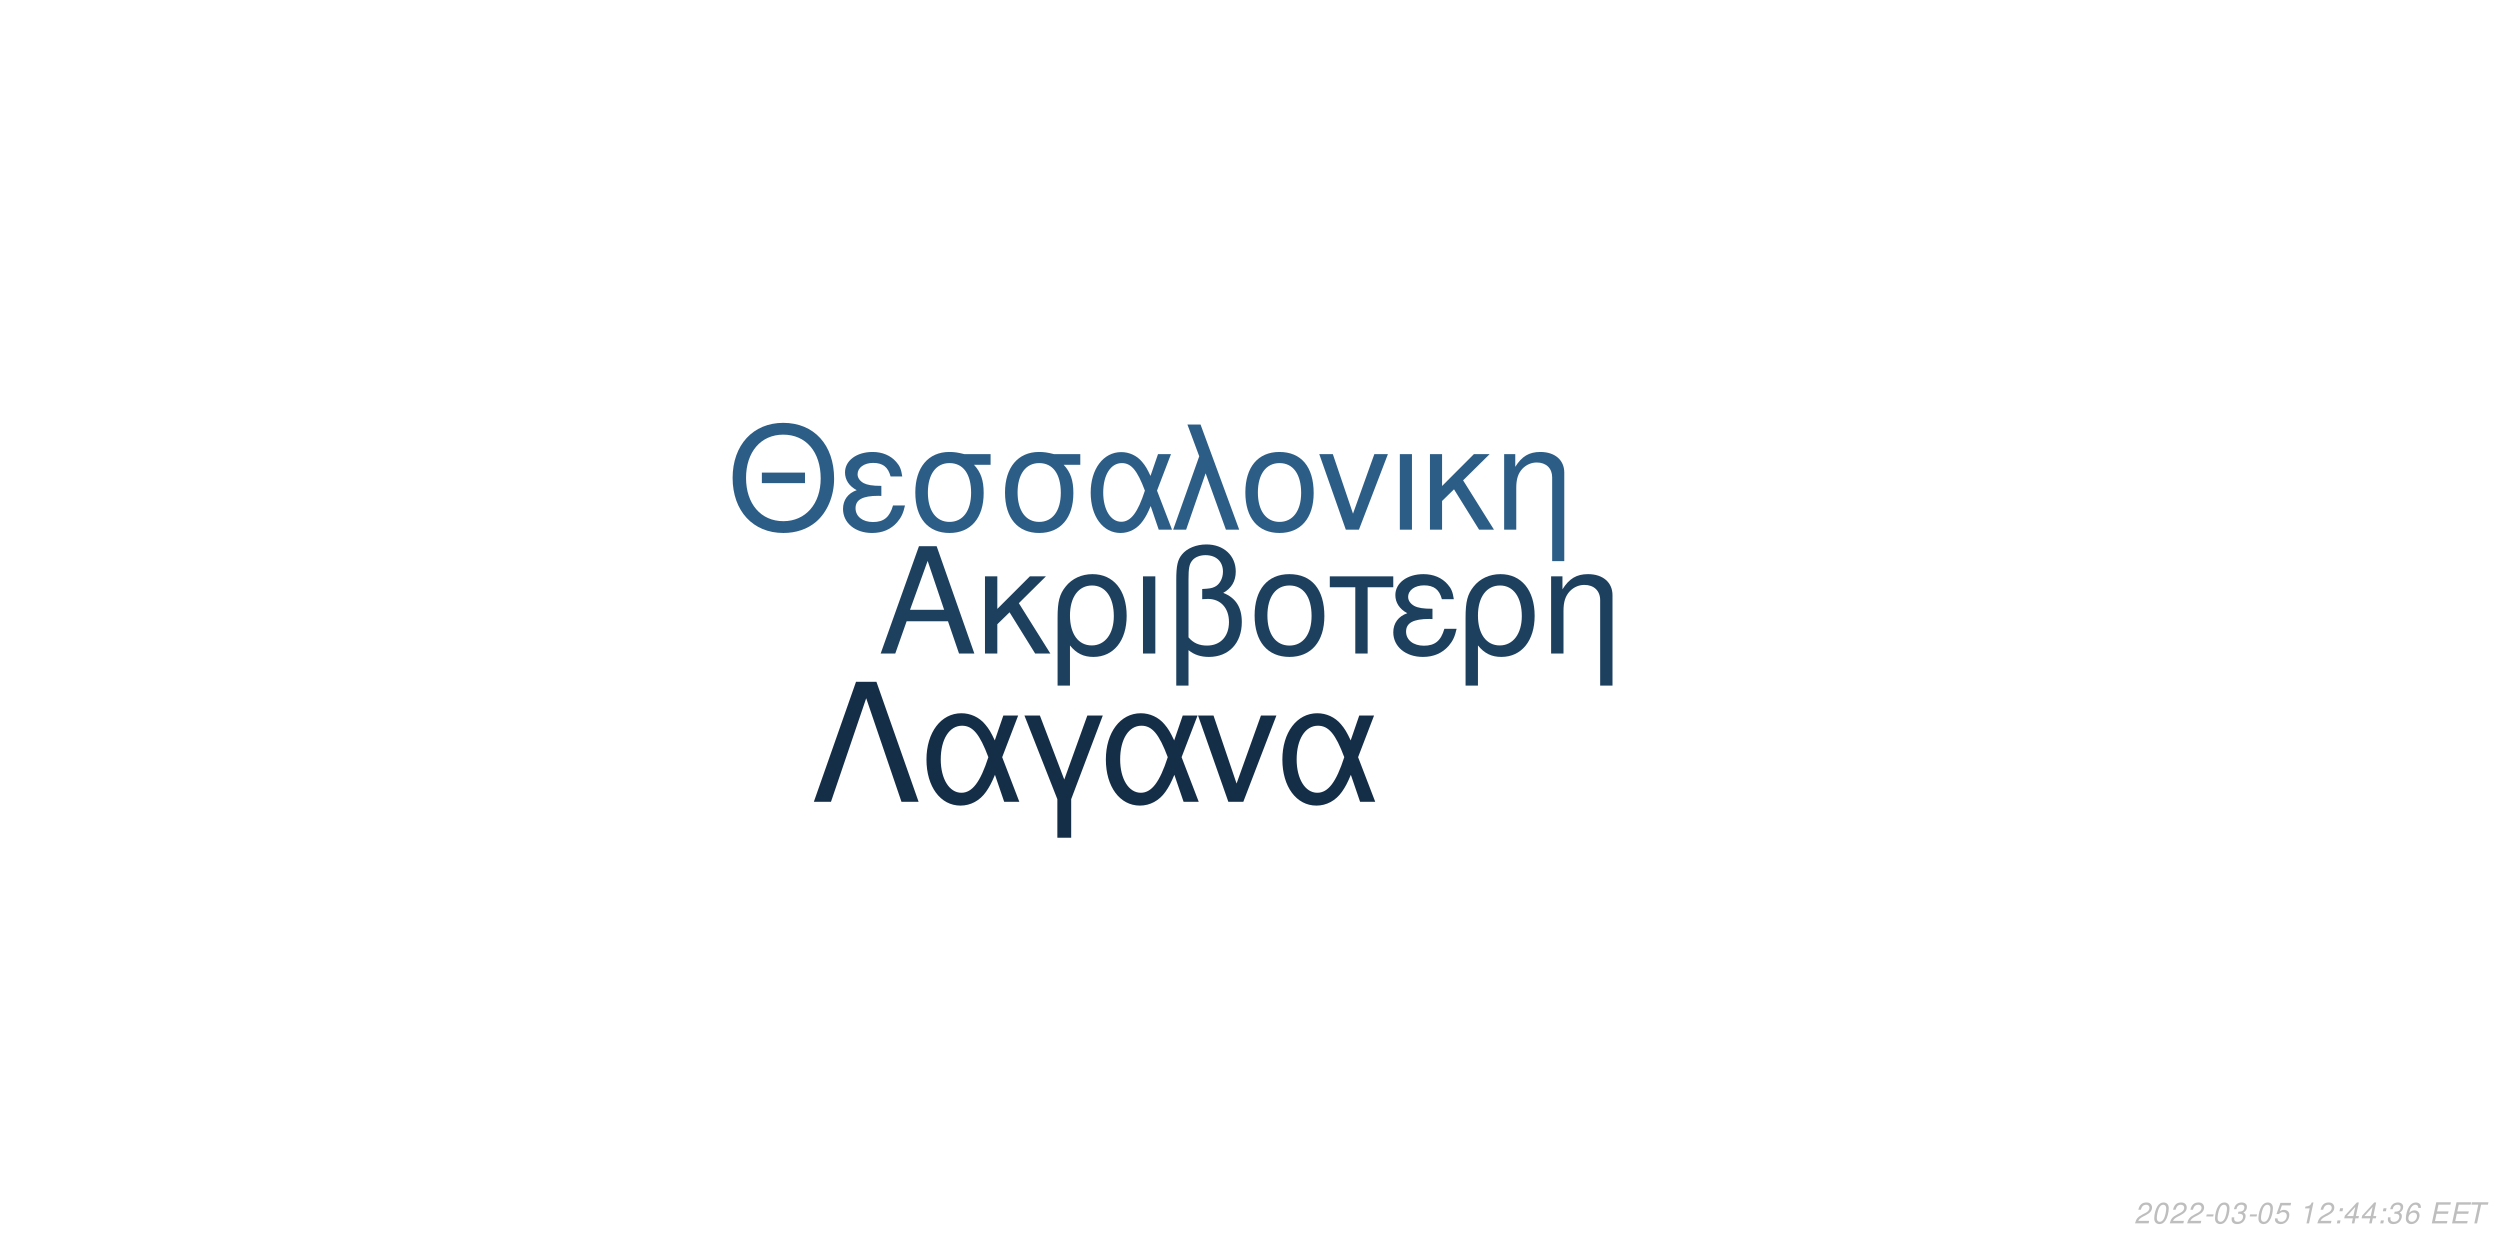
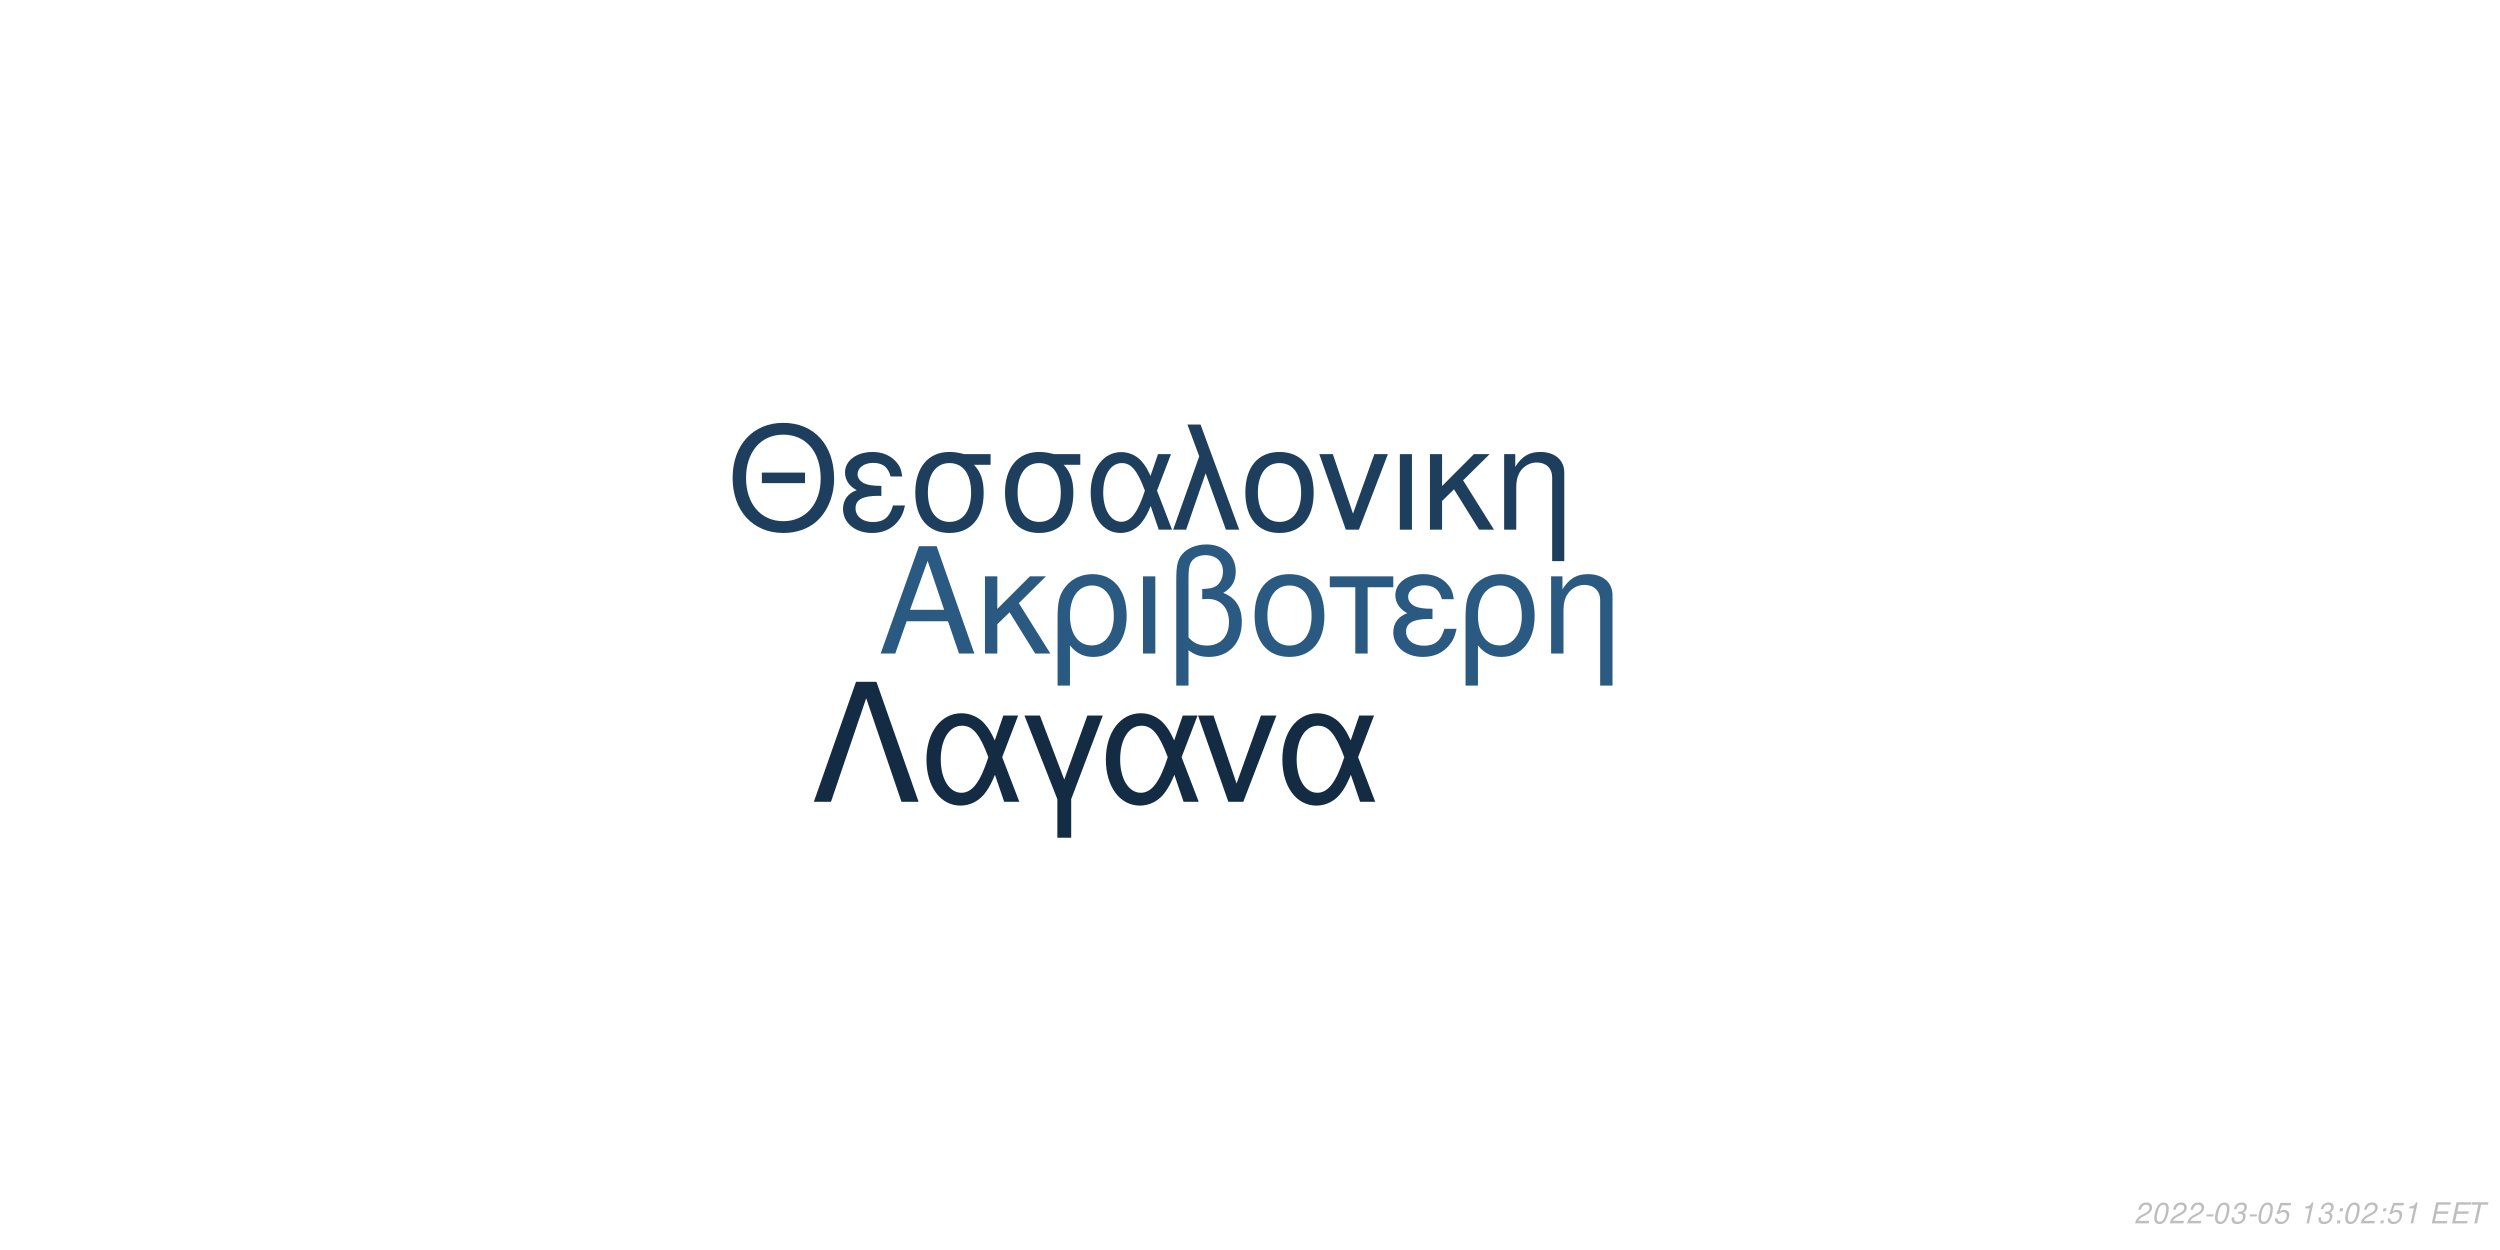
<svg xmlns="http://www.w3.org/2000/svg" xmlns:xlink="http://www.w3.org/1999/xlink" width="864pt" height="432pt" viewBox="0 0 864 432" version="1.1">
  <defs>
    <g>
      <symbol overflow="visible" id="glyph0-0">
        <path style="stroke:none;" d="" />
      </symbol>
      <symbol overflow="visible" id="glyph0-1">
        <path style="stroke:none;" d="M 24.125 -11.141 L 27.938 0 L 33.234 0 L 20.203 -37.094 L 14.094 -37.094 L 0.859 0 L 5.906 0 L 9.828 -11.141 Z M 22.797 -15.109 L 11 -15.109 L 17.094 -32.016 Z M 22.797 -15.109 " />
      </symbol>
      <symbol overflow="visible" id="glyph0-2">
        <path style="stroke:none;" d="M 7.172 -15.422 L 7.172 -26.672 L 2.906 -26.672 L 2.906 0 L 7.172 0 L 7.172 -10.125 L 11.406 -14.25 L 20.25 0 L 25.5 0 L 14.609 -17.406 L 23.969 -26.672 L 18.422 -26.672 Z M 7.172 -15.422 " />
      </symbol>
      <symbol overflow="visible" id="glyph0-3">
        <path style="stroke:none;" d="M 3 11.094 L 7.281 11.094 L 7.281 -2.797 C 9.516 -0.047 11.953 1.172 15.375 1.172 C 22.344 1.172 26.875 -4.422 26.875 -13.031 C 26.875 -21.891 22.297 -27.438 15.062 -27.438 C 11.297 -27.438 7.984 -25.906 5.797 -23.156 C 3.672 -20.516 3 -17.969 3 -12.359 Z M 14.906 -23.516 C 19.547 -23.516 22.438 -19.438 22.438 -12.922 C 22.438 -6.812 19.391 -2.797 14.812 -2.797 C 10.172 -2.797 7.281 -6.766 7.281 -13.125 C 7.281 -19.484 10.234 -23.516 14.906 -23.516 Z M 14.906 -23.516 " />
      </symbol>
      <symbol overflow="visible" id="glyph0-4">
        <path style="stroke:none;" d="M 3.516 0 L 7.781 0 L 7.781 -26.672 L 3.516 -26.672 Z M 3.516 0 " />
      </symbol>
      <symbol overflow="visible" id="glyph0-5">
        <path style="stroke:none;" d="M 4.016 11.094 L 8.25 11.094 L 8.25 -1.172 C 10.172 0.406 12.422 1.172 15.312 1.172 C 22.188 1.172 26.672 -3.609 26.672 -10.891 C 26.672 -15.984 24.578 -19.234 20.25 -20.969 C 23.109 -22.547 24.578 -25.031 24.578 -28.344 C 24.578 -33.844 20.406 -37.703 14.453 -37.703 C 10.938 -37.703 7.734 -36.391 6 -34.25 C 4.484 -32.422 4.016 -30.328 4.016 -25.391 Z M 8.25 -25.656 C 8.25 -29.359 8.5 -30.844 9.469 -32.062 C 10.375 -33.281 12.156 -34 14.094 -34 C 17.812 -34 20.156 -31.812 20.156 -28.297 C 20.156 -25.953 18.984 -23.812 17.297 -23.047 C 16.281 -22.547 15.469 -22.438 12.984 -22.297 L 12.984 -18.781 C 13.734 -18.828 14.344 -18.875 14.969 -18.875 C 19.344 -18.875 22.234 -15.719 22.234 -10.891 C 22.234 -5.906 19.281 -2.75 14.656 -2.75 C 11.953 -2.75 9.922 -3.609 8.25 -5.594 Z M 8.25 -25.656 " />
      </symbol>
      <symbol overflow="visible" id="glyph0-6">
        <path style="stroke:none;" d="M 14.094 -27.438 C 6.562 -27.438 2.094 -22.094 2.094 -13.125 C 2.094 -4.125 6.562 1.172 14.141 1.172 C 21.672 1.172 26.203 -4.172 26.203 -12.922 C 26.203 -22.188 21.828 -27.438 14.094 -27.438 Z M 14.141 -23.516 C 18.938 -23.516 21.781 -19.594 21.781 -12.984 C 21.781 -6.672 18.828 -2.75 14.141 -2.75 C 9.422 -2.75 6.516 -6.672 6.516 -13.125 C 6.516 -19.594 9.422 -23.516 14.141 -23.516 Z M 14.141 -23.516 " />
      </symbol>
      <symbol overflow="visible" id="glyph0-7">
        <path style="stroke:none;" d="M 7.891 0 L 12.156 0 L 12.156 -22.906 L 21.016 -22.906 L 21.016 -26.672 L -0.922 -26.672 L -0.922 -22.906 L 7.891 -22.906 Z M 7.891 0 " />
      </symbol>
      <symbol overflow="visible" id="glyph0-8">
        <path style="stroke:none;" d="M 14.562 -15.469 C 11.344 -15.469 9.562 -15.781 8.297 -16.438 C 6.922 -17.203 6.156 -18.328 6.156 -19.547 C 6.156 -21.891 8.453 -23.562 11.656 -23.562 C 15.062 -23.562 16.953 -22.094 17.812 -18.781 L 21.938 -18.781 C 21.578 -21.266 21.062 -22.5 19.797 -23.922 C 17.812 -26.203 14.906 -27.438 11.453 -27.438 C 5.797 -27.438 1.734 -24.375 1.734 -20.203 C 1.734 -17.609 3.156 -15.375 5.859 -13.938 C 2.797 -12.875 1.016 -10.484 1.016 -7.328 C 1.016 -2.391 5.297 1.172 11.25 1.172 C 14.969 1.172 17.906 -0.109 20.156 -2.641 C 21.578 -4.328 22.297 -5.797 22.906 -8.547 L 18.672 -8.547 C 17.5 -4.422 15.422 -2.703 11.609 -2.703 C 7.938 -2.703 5.438 -4.688 5.438 -7.578 C 5.438 -10.578 7.938 -11.953 13.484 -11.953 C 13.641 -11.953 14.094 -11.953 14.562 -11.906 Z M 14.562 -15.469 " />
      </symbol>
      <symbol overflow="visible" id="glyph0-9">
        <path style="stroke:none;" d="M 3.562 -26.672 L 3.562 0 L 7.844 0 L 7.844 -14.703 C 7.844 -17.906 8.5 -19.891 10.031 -21.531 C 11.406 -22.953 13.188 -23.719 15.062 -23.719 C 18.375 -23.719 20.516 -21.672 20.516 -18.469 L 20.516 11.094 L 24.781 11.094 L 24.781 -20.156 C 24.781 -24.578 21.469 -27.438 16.328 -27.438 C 12.359 -27.438 9.828 -25.906 7.484 -22.188 L 7.484 -26.672 Z M 3.562 -26.672 " />
      </symbol>
      <symbol overflow="visible" id="glyph1-0">
        <path style="stroke:none;" d="" />
      </symbol>
      <symbol overflow="visible" id="glyph1-1">
        <path style="stroke:none;" d="M 26.859 -19.734 L 11.953 -19.734 L 11.953 -16.094 L 26.859 -16.094 Z M 19.328 -36.922 C 8.922 -36.922 1.844 -29.25 1.844 -17.891 C 1.844 -6.484 8.875 1.141 19.391 1.141 C 23.812 1.141 27.703 -0.203 30.641 -2.688 C 34.578 -6.031 36.922 -11.656 36.922 -17.594 C 36.922 -29.297 30 -36.922 19.328 -36.922 Z M 19.328 -32.844 C 27.203 -32.844 32.281 -26.906 32.281 -17.688 C 32.281 -8.922 27.062 -2.938 19.391 -2.938 C 11.609 -2.938 6.484 -8.922 6.484 -17.891 C 6.484 -26.859 11.609 -32.844 19.328 -32.844 Z M 19.328 -32.844 " />
      </symbol>
      <symbol overflow="visible" id="glyph1-2">
        <path style="stroke:none;" d="M 14.25 -15.141 C 11.109 -15.141 9.375 -15.453 8.125 -16.094 C 6.781 -16.844 6.031 -17.938 6.031 -19.141 C 6.031 -21.422 8.266 -23.078 11.406 -23.078 C 14.75 -23.078 16.594 -21.625 17.438 -18.391 L 21.469 -18.391 C 21.125 -20.828 20.625 -22.031 19.391 -23.422 C 17.438 -25.656 14.594 -26.859 11.219 -26.859 C 5.688 -26.859 1.688 -23.875 1.688 -19.781 C 1.688 -17.234 3.094 -15.047 5.734 -13.656 C 2.734 -12.609 1 -10.266 1 -7.172 C 1 -2.344 5.188 1.141 11.016 1.141 C 14.656 1.141 17.547 -0.094 19.734 -2.594 C 21.125 -4.234 21.828 -5.688 22.422 -8.375 L 18.281 -8.375 C 17.141 -4.328 15.094 -2.641 11.359 -2.641 C 7.766 -2.641 5.328 -4.578 5.328 -7.422 C 5.328 -10.359 7.766 -11.703 13.203 -11.703 C 13.359 -11.703 13.797 -11.703 14.25 -11.656 Z M 14.25 -15.141 " />
      </symbol>
      <symbol overflow="visible" id="glyph1-3">
        <path style="stroke:none;" d="M 29 -26.109 L 19.938 -26.109 C 17.594 -26.703 16.438 -26.859 14.703 -26.859 C 7.469 -26.859 2.984 -21.469 2.984 -12.859 C 2.984 -4.031 7.375 1.141 14.797 1.141 C 22.172 1.141 26.609 -4.078 26.609 -12.656 C 26.609 -17.047 25.656 -19.828 23.266 -22.422 L 29 -22.422 Z M 14.797 -23.016 C 19.531 -23.016 22.266 -19.234 22.266 -12.75 C 22.266 -6.531 19.438 -2.688 14.797 -2.688 C 10.172 -2.688 7.328 -6.531 7.328 -12.859 C 7.328 -19.188 10.172 -23.016 14.797 -23.016 Z M 14.797 -23.016 " />
      </symbol>
      <symbol overflow="visible" id="glyph1-4">
        <path style="stroke:none;" d="M 29.344 -26.109 L 24.859 -26.109 L 22.266 -18.578 C 21.125 -21.031 20.484 -22.125 19.328 -23.469 C 17.547 -25.609 14.906 -26.812 12.156 -26.812 C 5.984 -26.812 1.594 -20.984 1.594 -12.812 C 1.594 -4.578 5.828 1.141 11.906 1.141 C 14.953 1.141 17.734 -0.344 19.625 -3.047 C 20.672 -4.531 21.281 -5.688 22.328 -8.172 L 25.109 0 L 29.703 0 L 24.516 -13.5 Z M 20.328 -13.5 C 17.891 -5.922 15.453 -2.734 12.156 -2.734 C 8.516 -2.734 5.922 -6.922 5.922 -12.812 C 5.922 -18.938 8.516 -23.016 12.359 -23.016 C 15.594 -23.016 17.688 -20.531 20.328 -13.5 Z M 20.328 -13.5 " />
      </symbol>
      <symbol overflow="visible" id="glyph1-5">
        <path style="stroke:none;" d="M 1.094 0 L 5.578 0 L 12.312 -19.484 L 19.328 0 L 23.922 0 L 10.562 -36.328 L 6.031 -36.328 L 10.109 -25.359 Z M 1.094 0 " />
      </symbol>
      <symbol overflow="visible" id="glyph1-6">
        <path style="stroke:none;" d="M 13.797 -26.859 C 6.422 -26.859 2.047 -21.625 2.047 -12.859 C 2.047 -4.031 6.422 1.141 13.859 1.141 C 21.234 1.141 25.656 -4.078 25.656 -12.656 C 25.656 -21.719 21.375 -26.859 13.797 -26.859 Z M 13.859 -23.016 C 18.531 -23.016 21.328 -19.188 21.328 -12.703 C 21.328 -6.531 18.438 -2.688 13.859 -2.688 C 9.219 -2.688 6.375 -6.531 6.375 -12.859 C 6.375 -19.188 9.219 -23.016 13.859 -23.016 Z M 13.859 -23.016 " />
      </symbol>
      <symbol overflow="visible" id="glyph1-7">
        <path style="stroke:none;" d="M 14.297 0 L 24.312 -26.109 L 19.625 -26.109 L 12.25 -5.531 L 5.281 -26.109 L 0.594 -26.109 L 9.766 0 Z M 14.297 0 " />
      </symbol>
      <symbol overflow="visible" id="glyph1-8">
        <path style="stroke:none;" d="M 3.438 0 L 7.625 0 L 7.625 -26.109 L 3.438 -26.109 Z M 3.438 0 " />
      </symbol>
      <symbol overflow="visible" id="glyph1-9">
        <path style="stroke:none;" d="M 7.031 -15.094 L 7.031 -26.109 L 2.844 -26.109 L 2.844 0 L 7.031 0 L 7.031 -9.922 L 11.156 -13.953 L 19.828 0 L 24.969 0 L 14.297 -17.047 L 23.469 -26.109 L 18.031 -26.109 Z M 7.031 -15.094 " />
      </symbol>
      <symbol overflow="visible" id="glyph1-10">
        <path style="stroke:none;" d="M 3.484 -26.109 L 3.484 0 L 7.672 0 L 7.672 -14.406 C 7.672 -17.547 8.328 -19.484 9.812 -21.078 C 11.156 -22.469 12.906 -23.219 14.75 -23.219 C 17.984 -23.219 20.078 -21.234 20.078 -18.094 L 20.078 10.859 L 24.266 10.859 L 24.266 -19.734 C 24.266 -24.062 21.031 -26.859 16 -26.859 C 12.109 -26.859 9.609 -25.359 7.328 -21.719 L 7.328 -26.109 Z M 3.484 -26.109 " />
      </symbol>
      <symbol overflow="visible" id="glyph2-0">
        <path style="stroke:none;" d="" />
      </symbol>
      <symbol overflow="visible" id="glyph2-1">
        <path style="stroke:none;" d="M 22.531 -41.484 L 15.484 -41.484 L 0.906 0 L 6.828 0 L 19 -35.797 L 31.188 0 L 37.109 0 Z M 22.531 -41.484 " />
      </symbol>
      <symbol overflow="visible" id="glyph2-2">
        <path style="stroke:none;" d="M 33.516 -29.812 L 28.391 -29.812 L 25.438 -21.219 C 24.125 -24.016 23.391 -25.266 22.078 -26.797 C 20.031 -29.25 17.016 -30.609 13.891 -30.609 C 6.828 -30.609 1.828 -23.953 1.828 -14.625 C 1.828 -5.234 6.656 1.312 13.594 1.312 C 17.078 1.312 20.266 -0.391 22.422 -3.469 C 23.609 -5.172 24.297 -6.484 25.5 -9.328 L 28.688 0 L 33.922 0 L 28 -15.422 Z M 23.219 -15.422 C 20.422 -6.766 17.641 -3.125 13.891 -3.125 C 9.734 -3.125 6.766 -7.906 6.766 -14.625 C 6.766 -21.625 9.734 -26.297 14.109 -26.297 C 17.812 -26.297 20.203 -23.453 23.219 -15.422 Z M 23.219 -15.422 " />
      </symbol>
      <symbol overflow="visible" id="glyph2-3">
        <path style="stroke:none;" d="M 12.062 12.406 L 16.844 12.406 L 16.844 -0.906 L 27.766 -29.812 L 22.422 -29.812 L 14.453 -7.688 L 6.031 -29.812 L 0.688 -29.812 L 12.062 -0.906 Z M 12.062 12.406 " />
      </symbol>
      <symbol overflow="visible" id="glyph2-4">
        <path style="stroke:none;" d="M 16.328 0 L 27.766 -29.812 L 22.422 -29.812 L 14 -6.312 L 6.031 -29.812 L 0.688 -29.812 L 11.156 0 Z M 16.328 0 " />
      </symbol>
      <symbol overflow="visible" id="glyph3-0">
        <path style="stroke:none;" d="" />
      </symbol>
      <symbol overflow="visible" id="glyph3-1">
        <path style="stroke:none;" d="M 5.234 -0.875 L 1.469 -0.875 C 1.641 -1.375 2.203 -1.891 3.109 -2.344 L 4.234 -2.938 C 5.562 -3.625 6.219 -4.469 6.219 -5.484 C 6.219 -5.938 6.062 -6.359 5.797 -6.656 C 5.469 -7.047 4.984 -7.234 4.312 -7.234 C 2.766 -7.234 1.891 -6.453 1.484 -4.734 L 2.375 -4.734 C 2.484 -5.188 2.609 -5.484 2.797 -5.75 C 3.094 -6.203 3.609 -6.453 4.188 -6.453 C 4.891 -6.453 5.344 -6.031 5.344 -5.375 C 5.344 -4.703 4.859 -4.094 4.016 -3.656 L 2.984 -3.125 C 1.234 -2.188 0.797 -1.656 0.344 -0.016 L 5.047 -0.016 Z M 5.234 -0.875 " />
      </symbol>
      <symbol overflow="visible" id="glyph3-2">
        <path style="stroke:none;" d="M 4.203 -7.234 C 3.375 -7.234 2.688 -6.812 2.125 -5.984 C 1.484 -5.047 0.984 -3.188 0.984 -1.734 C 0.984 -1.109 1.172 -0.562 1.484 -0.266 C 1.797 0.047 2.281 0.234 2.766 0.234 C 3.625 0.234 4.281 -0.156 4.859 -1.016 C 5.516 -1.953 6 -3.797 6 -5.266 C 6 -6.5 5.328 -7.234 4.203 -7.234 Z M 4.094 -6.453 C 4.734 -6.453 5.125 -5.984 5.125 -5.156 C 5.125 -4.203 4.781 -2.625 4.406 -1.812 C 3.984 -0.938 3.516 -0.547 2.875 -0.547 C 2.25 -0.547 1.875 -1.031 1.875 -1.828 C 1.875 -2.797 2.203 -4.344 2.594 -5.203 C 2.984 -6.047 3.453 -6.453 4.094 -6.453 Z M 4.094 -6.453 " />
      </symbol>
      <symbol overflow="visible" id="glyph3-3">
        <path style="stroke:none;" d="M 3.516 -3.125 L 1.125 -3.125 L 0.969 -2.406 L 3.359 -2.406 Z M 3.516 -3.125 " />
      </symbol>
      <symbol overflow="visible" id="glyph3-4">
        <path style="stroke:none;" d="M 2.922 -3.312 C 3.125 -3.344 3.234 -3.344 3.375 -3.344 C 4.203 -3.344 4.688 -3 4.688 -2.406 C 4.688 -1.312 3.906 -0.547 2.781 -0.547 C 2.047 -0.547 1.594 -0.938 1.594 -1.562 C 1.594 -1.719 1.609 -1.844 1.656 -2.094 L 0.766 -2.094 C 0.734 -1.797 0.719 -1.641 0.719 -1.469 C 0.719 -0.375 1.406 0.234 2.641 0.234 C 3.547 0.234 4.297 -0.078 4.812 -0.656 C 5.266 -1.156 5.562 -1.875 5.562 -2.547 C 5.562 -3.125 5.344 -3.453 4.797 -3.734 C 5.641 -4.234 6.016 -4.844 6.016 -5.734 C 6.016 -6.656 5.312 -7.234 4.203 -7.234 C 3.375 -7.234 2.672 -6.938 2.188 -6.375 C 1.891 -6.031 1.703 -5.641 1.516 -4.906 L 2.391 -4.906 C 2.5 -5.359 2.594 -5.594 2.734 -5.812 C 3.047 -6.234 3.516 -6.453 4.078 -6.453 C 4.734 -6.453 5.141 -6.125 5.141 -5.578 C 5.141 -5.188 5.016 -4.797 4.797 -4.547 C 4.516 -4.234 4 -4.062 3.266 -4.062 L 3.078 -4.062 Z M 2.922 -3.312 " />
      </symbol>
      <symbol overflow="visible" id="glyph3-5">
        <path style="stroke:none;" d="M 6.297 -7.094 L 2.594 -7.094 L 1.234 -3.234 L 2.047 -3.234 C 2.656 -3.766 2.938 -3.906 3.531 -3.906 C 4.328 -3.906 4.797 -3.453 4.797 -2.688 C 4.797 -1.438 3.969 -0.547 2.828 -0.547 C 2.031 -0.547 1.609 -0.938 1.578 -1.734 L 0.703 -1.734 L 0.703 -1.516 C 0.703 -0.938 0.844 -0.547 1.188 -0.266 C 1.562 0.062 2.078 0.234 2.703 0.234 C 3.656 0.234 4.391 -0.156 4.984 -0.922 C 5.422 -1.5 5.672 -2.234 5.672 -2.953 C 5.672 -4 4.938 -4.672 3.812 -4.672 C 3.328 -4.672 2.906 -4.547 2.406 -4.234 L 3.109 -6.219 L 6.109 -6.219 Z M 6.297 -7.094 " />
      </symbol>
      <symbol overflow="visible" id="glyph3-6">
        <path style="stroke:none;" d="" />
      </symbol>
      <symbol overflow="visible" id="glyph3-7">
        <path style="stroke:none;" d="M 3.703 -5.188 L 2.594 0 L 3.469 0 L 5.016 -7.234 L 4.438 -7.234 C 3.906 -6.156 3.688 -6.016 2.234 -5.812 L 2.109 -5.188 Z M 3.703 -5.188 " />
      </symbol>
      <symbol overflow="visible" id="glyph3-8">
        <path style="stroke:none;" d="M 2.359 -1.031 L 1.312 -1.031 L 1.094 0 L 2.141 0 Z M 3.266 -5.234 L 2.219 -5.234 L 2 -4.203 L 3.047 -4.203 Z M 3.266 -5.234 " />
      </symbol>
      <symbol overflow="visible" id="glyph3-9">
-         <path style="stroke:none;" d="M 3.625 -1.75 L 3.266 0 L 4.141 0 L 4.516 -1.75 L 5.562 -1.75 L 5.734 -2.531 L 4.688 -2.531 L 5.688 -7.234 L 5.016 -7.234 L 0.844 -2.672 L 0.641 -1.75 Z M 3.797 -2.531 L 1.594 -2.531 L 4.469 -5.703 Z M 3.797 -2.531 " />
+         <path style="stroke:none;" d="M 2.547 -3.312 L 6.5 -3.312 L 6.688 -4.141 L 2.719 -4.141 L 3.219 -6.469 L 7.344 -6.469 L 7.516 -7.297 L 2.453 -7.297 L 0.906 0 L 6.125 0 L 6.297 -0.812 L 2.016 -0.812 Z M 2.547 -3.312 " />
      </symbol>
      <symbol overflow="visible" id="glyph3-10">
-         <path style="stroke:none;" d="M 6.125 -5.344 L 6.141 -5.625 C 6.141 -6.609 5.453 -7.234 4.391 -7.234 C 3.438 -7.234 2.641 -6.719 2.016 -5.703 C 1.422 -4.781 0.938 -2.953 0.938 -1.688 C 0.938 -0.516 1.688 0.234 2.859 0.234 C 3.703 0.234 4.438 -0.156 5 -0.875 C 5.406 -1.422 5.672 -2.156 5.672 -2.766 C 5.672 -3.812 4.969 -4.5 3.906 -4.5 C 3.234 -4.5 2.672 -4.234 2.094 -3.625 C 2.406 -5.375 3.234 -6.453 4.25 -6.453 C 4.703 -6.453 5.062 -6.234 5.172 -5.844 C 5.203 -5.719 5.234 -5.578 5.25 -5.344 Z M 3.656 -3.734 C 4.344 -3.734 4.797 -3.281 4.797 -2.625 C 4.797 -1.469 3.984 -0.547 2.984 -0.547 C 2.297 -0.547 1.812 -1.047 1.812 -1.766 C 1.812 -2.859 2.625 -3.734 3.656 -3.734 Z M 3.656 -3.734 " />
-       </symbol>
-       <symbol overflow="visible" id="glyph3-11">
-         <path style="stroke:none;" d="M 2.547 -3.312 L 6.5 -3.312 L 6.688 -4.141 L 2.719 -4.141 L 3.219 -6.469 L 7.344 -6.469 L 7.516 -7.297 L 2.453 -7.297 L 0.906 0 L 6.125 0 L 6.297 -0.812 L 2.016 -0.812 Z M 2.547 -3.312 " />
-       </symbol>
-       <symbol overflow="visible" id="glyph3-12">
        <path style="stroke:none;" d="M 4.938 -6.469 L 7.312 -6.469 L 7.484 -7.297 L 1.75 -7.297 L 1.578 -6.469 L 3.984 -6.469 L 2.609 0 L 3.547 0 Z M 4.938 -6.469 " />
      </symbol>
    </g>
  </defs>
  <g id="surface1">
    <rect x="0" y="0" width="864" height="432" style="fill:rgb(100%,100%,100%);fill-opacity:1;stroke:none;" />
-     <g style="fill:rgb(11.373%,25.098%,37.255%);fill-opacity:1;">
+     <g style="fill:rgb(16.471%,34.902%,50.588%);fill-opacity:1;">
      <use xlink:href="#glyph0-1" x="303.5" y="225.861" />
      <use xlink:href="#glyph0-2" x="337.5" y="225.861" />
      <use xlink:href="#glyph0-3" x="362.5" y="225.861" />
      <use xlink:href="#glyph0-4" x="391.5" y="225.861" />
      <use xlink:href="#glyph0-5" x="402.5" y="225.861" />
      <use xlink:href="#glyph0-6" x="431.5" y="225.861" />
      <use xlink:href="#glyph0-7" x="460.5" y="225.861" />
      <use xlink:href="#glyph0-8" x="480.5" y="225.861" />
      <use xlink:href="#glyph0-3" x="503.5" y="225.861" />
      <use xlink:href="#glyph0-9" x="532.5" y="225.861" />
    </g>
-     <g style="fill:rgb(17.255%,36.471%,52.549%);fill-opacity:1;">
+     <g style="fill:rgb(11.373%,24.314%,36.471%);fill-opacity:1;">
      <use xlink:href="#glyph1-1" x="251.348" y="183.058" />
      <use xlink:href="#glyph1-2" x="290.348" y="183.058" />
      <use xlink:href="#glyph1-3" x="313.348" y="183.058" />
      <use xlink:href="#glyph1-3" x="344.348" y="183.058" />
      <use xlink:href="#glyph1-4" x="375.348" y="183.058" />
      <use xlink:href="#glyph1-5" x="404.348" y="183.058" />
      <use xlink:href="#glyph1-6" x="428.348" y="183.058" />
      <use xlink:href="#glyph1-7" x="455.348" y="183.058" />
      <use xlink:href="#glyph1-8" x="480.348" y="183.058" />
      <use xlink:href="#glyph1-9" x="491.348" y="183.058" />
      <use xlink:href="#glyph1-10" x="516.348" y="183.058" />
    </g>
-     <g style="fill:rgb(8.235%,18.039%,28.235%);fill-opacity:1;">
+     <g style="fill:rgb(7.451%,17.255%,26.667%);fill-opacity:1;">
      <use xlink:href="#glyph2-1" x="280.359" y="277.105" />
      <use xlink:href="#glyph2-2" x="318.359" y="277.105" />
      <use xlink:href="#glyph2-3" x="353.359" y="277.105" />
      <use xlink:href="#glyph2-2" x="380.359" y="277.105" />
      <use xlink:href="#glyph2-4" x="413.359" y="277.105" />
      <use xlink:href="#glyph2-2" x="441.359" y="277.105" />
    </g>
    <g style="fill:rgb(74.51%,74.51%,74.51%);fill-opacity:1;">
      <use xlink:href="#glyph3-1" x="737.52" y="422.81" />
      <use xlink:href="#glyph3-2" x="743.52" y="422.81" />
      <use xlink:href="#glyph3-1" x="749.52" y="422.81" />
      <use xlink:href="#glyph3-1" x="755.52" y="422.81" />
      <use xlink:href="#glyph3-3" x="761.52" y="422.81" />
      <use xlink:href="#glyph3-2" x="764.52" y="422.81" />
      <use xlink:href="#glyph3-4" x="770.52" y="422.81" />
      <use xlink:href="#glyph3-3" x="776.52" y="422.81" />
      <use xlink:href="#glyph3-2" x="779.52" y="422.81" />
      <use xlink:href="#glyph3-5" x="785.52" y="422.81" />
      <use xlink:href="#glyph3-6" x="791.52" y="422.81" />
      <use xlink:href="#glyph3-7" x="794.52" y="422.81" />
-       <use xlink:href="#glyph3-1" x="800.52" y="422.81" />
+       <use xlink:href="#glyph3-4" x="800.52" y="422.81" />
      <use xlink:href="#glyph3-8" x="806.52" y="422.81" />
-       <use xlink:href="#glyph3-9" x="809.52" y="422.81" />
-       <use xlink:href="#glyph3-9" x="815.52" y="422.81" />
+       <use xlink:href="#glyph3-2" x="809.52" y="422.81" />
+       <use xlink:href="#glyph3-1" x="815.52" y="422.81" />
      <use xlink:href="#glyph3-8" x="821.52" y="422.81" />
-       <use xlink:href="#glyph3-4" x="824.52" y="422.81" />
-       <use xlink:href="#glyph3-10" x="830.52" y="422.81" />
+       <use xlink:href="#glyph3-5" x="824.52" y="422.81" />
+       <use xlink:href="#glyph3-7" x="830.52" y="422.81" />
      <use xlink:href="#glyph3-6" x="836.52" y="422.81" />
-       <use xlink:href="#glyph3-11" x="839.52" y="422.81" />
-       <use xlink:href="#glyph3-11" x="846.52" y="422.81" />
-       <use xlink:href="#glyph3-12" x="852.52" y="422.81" />
+       <use xlink:href="#glyph3-9" x="839.52" y="422.81" />
+       <use xlink:href="#glyph3-9" x="846.52" y="422.81" />
+       <use xlink:href="#glyph3-10" x="852.52" y="422.81" />
    </g>
  </g>
</svg>
